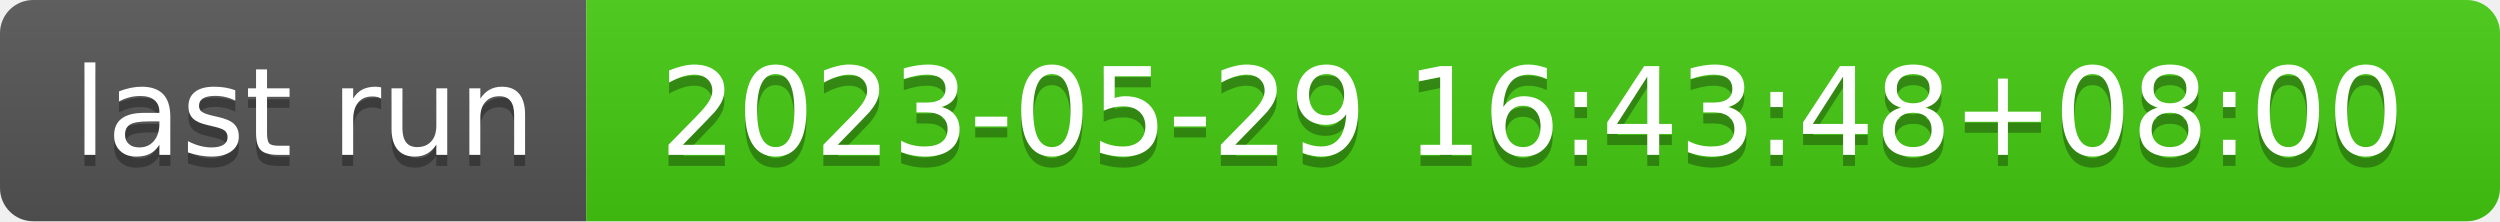
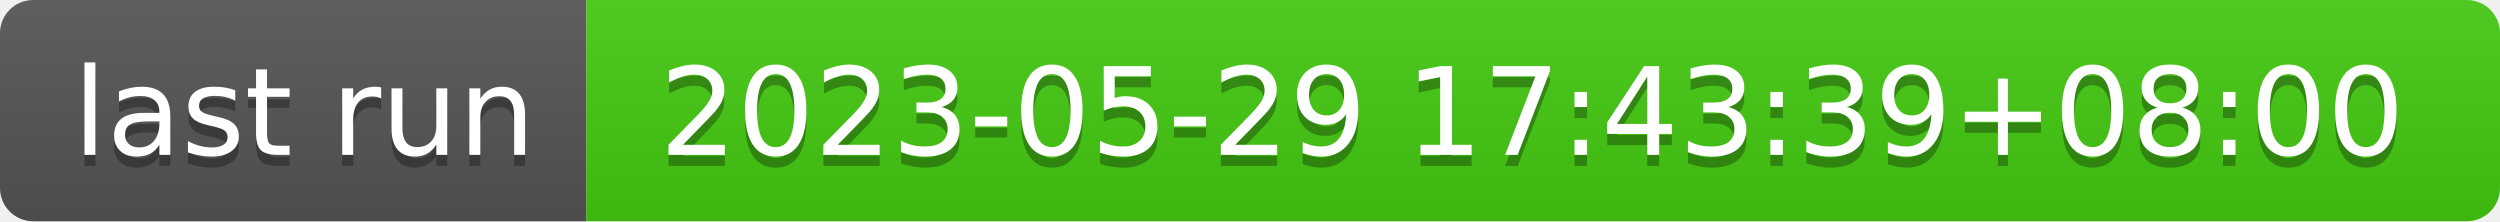
- <svg xmlns="http://www.w3.org/2000/svg" width="226" height="20" role="img" aria-label="last run: 2023-05-29 16:43:48+08:00">
+ <svg xmlns="http://www.w3.org/2000/svg" width="226" height="20" role="img" aria-label="last run: 2023-05-29 17:43:39+08:00">
  <linearGradient id="s" x2="0" y2="100%">
    <stop offset="0" stop-color="#bbb" stop-opacity=".1" />
    <stop offset="1" stop-opacity=".1" />
  </linearGradient>
  <clipPath id="r">
    <rect width="226" height="20" rx="3" fill="#fff" />
  </clipPath>
  <g clip-path="url(#r)">
    <rect width="53" height="20" fill="#555" />
    <rect x="53" width="173" height="20" fill="#4c1" />
    <rect width="226" height="20" fill="url(#s)" />
  </g>
  <g fill="#fff" text-anchor="middle" font-family="Verdana,Geneva,DejaVu Sans,sans-serif" text-rendering="geometricPrecision" font-size="110">
    <text aria-hidden="true" x="275" y="150" fill="#010101" fill-opacity=".3" transform="scale(.1)" textLength="430">last run</text>
    <text x="275" y="140" transform="scale(.1)" fill="#fff" textLength="430">last run</text>
-     <text aria-hidden="true" x="1385" y="150" fill="#010101" fill-opacity=".3" transform="scale(.1)" textLength="1630">2023-05-29 16:43:48+08:00</text>
-     <text x="1385" y="140" transform="scale(.1)" fill="#fff" textLength="1630">2023-05-29 16:43:48+08:00</text>
+     <text aria-hidden="true" x="1385" y="150" fill="#010101" fill-opacity=".3" transform="scale(.1)" textLength="1630">2023-05-29 17:43:39+08:00</text>
+     <text x="1385" y="140" transform="scale(.1)" fill="#fff" textLength="1630">2023-05-29 17:43:39+08:00</text>
  </g>
</svg>
